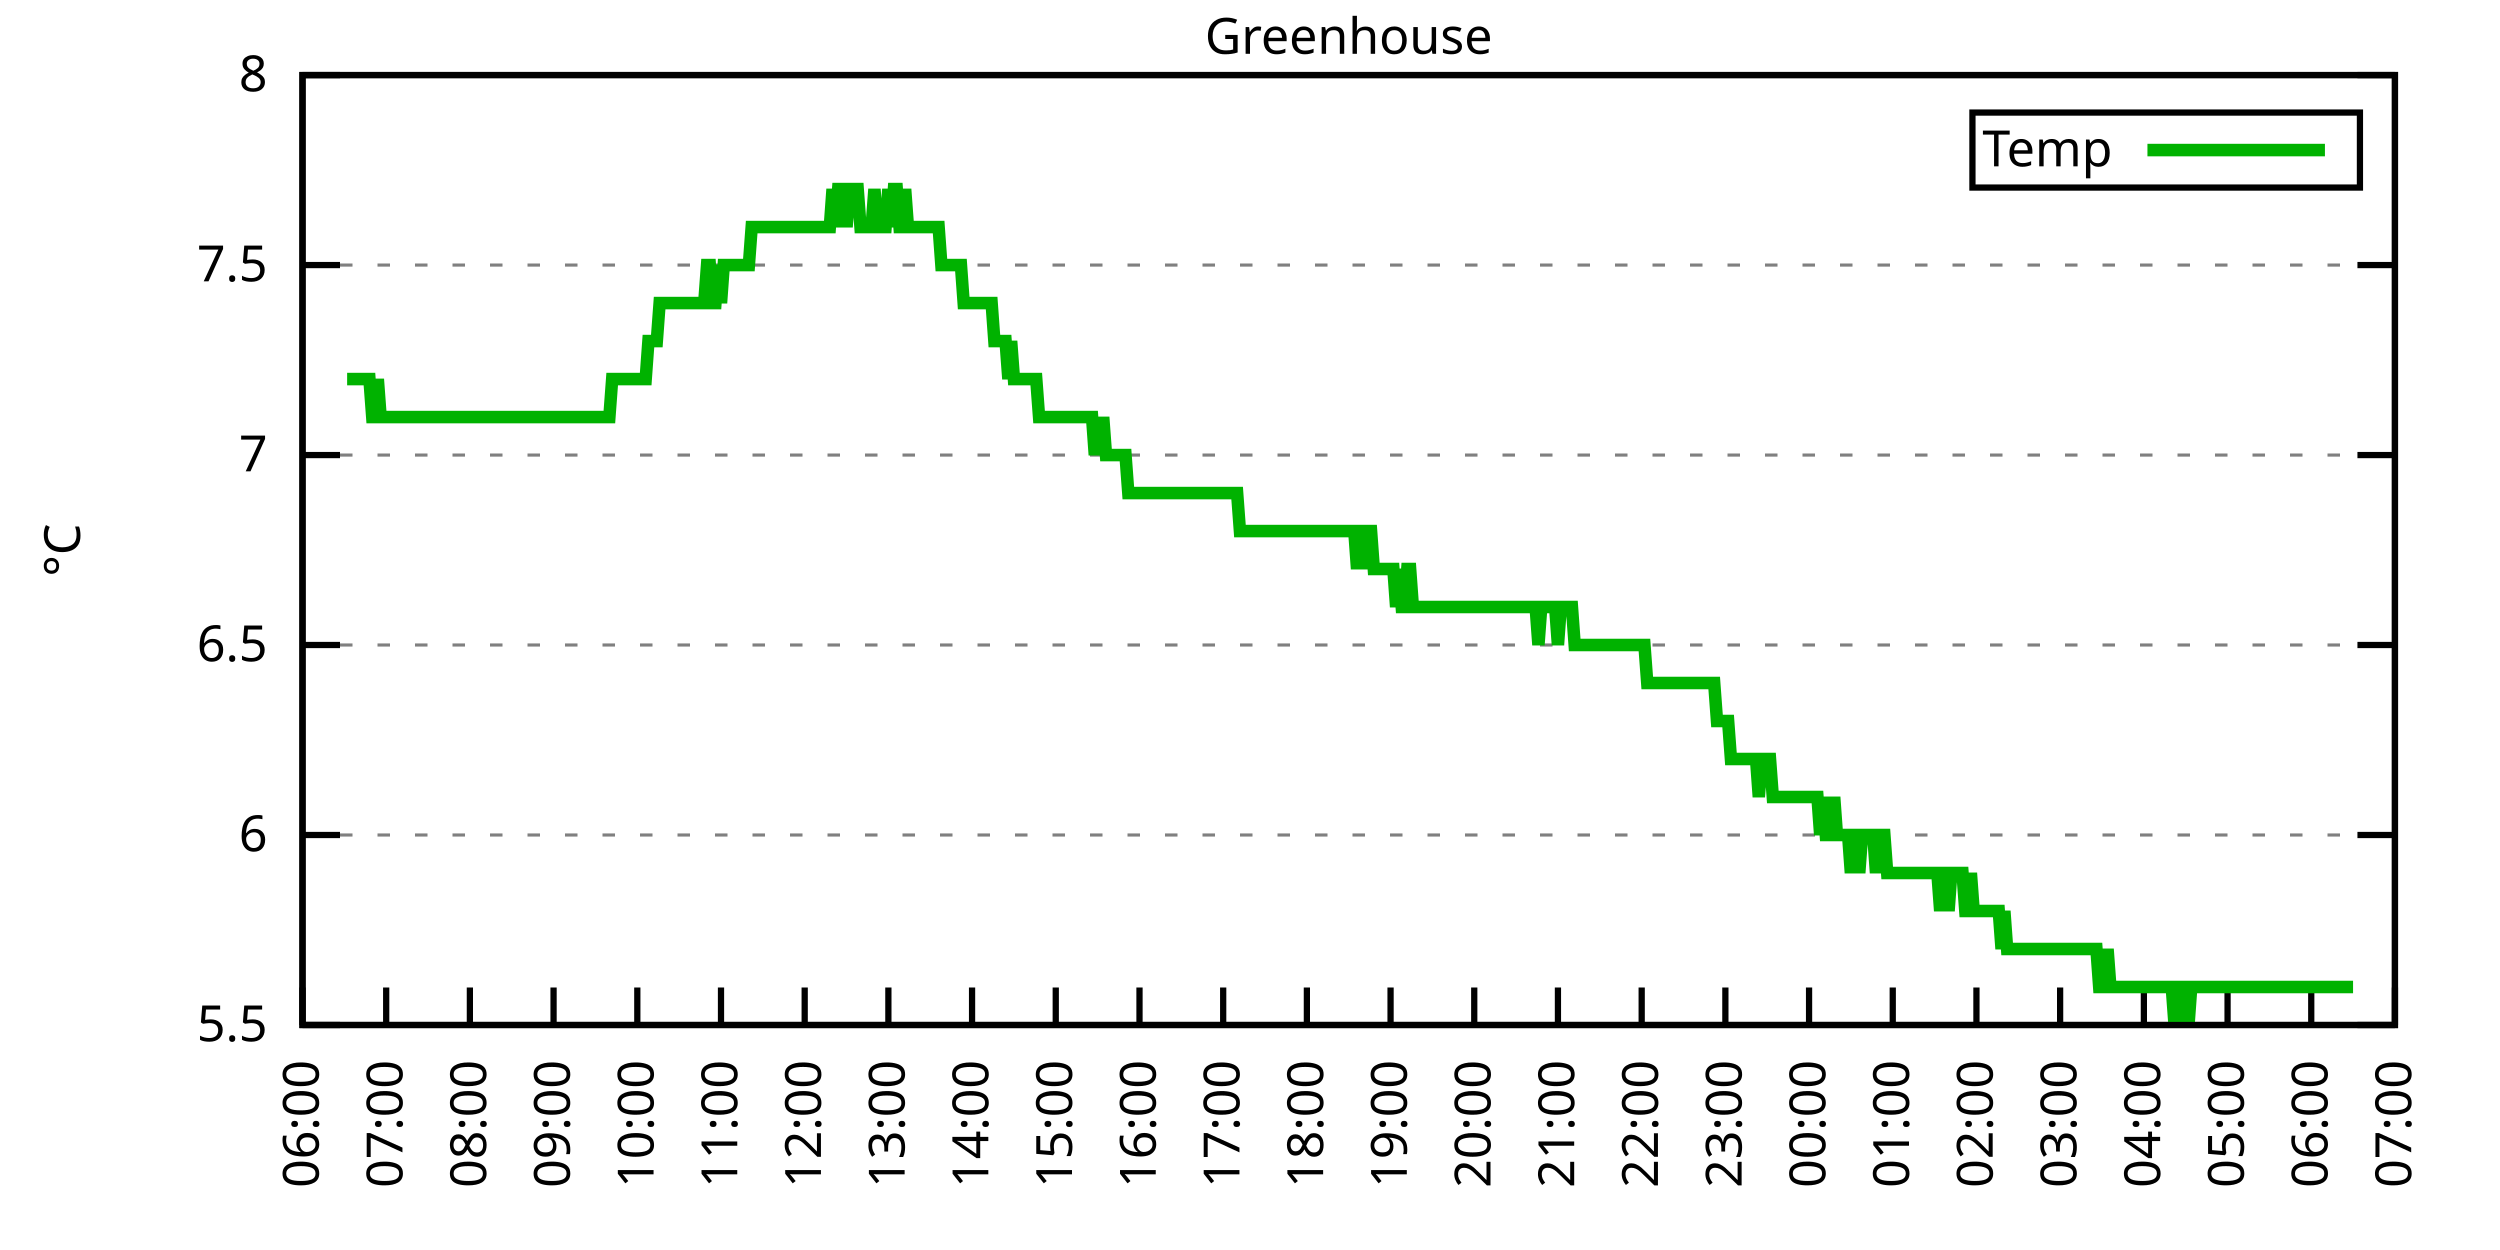
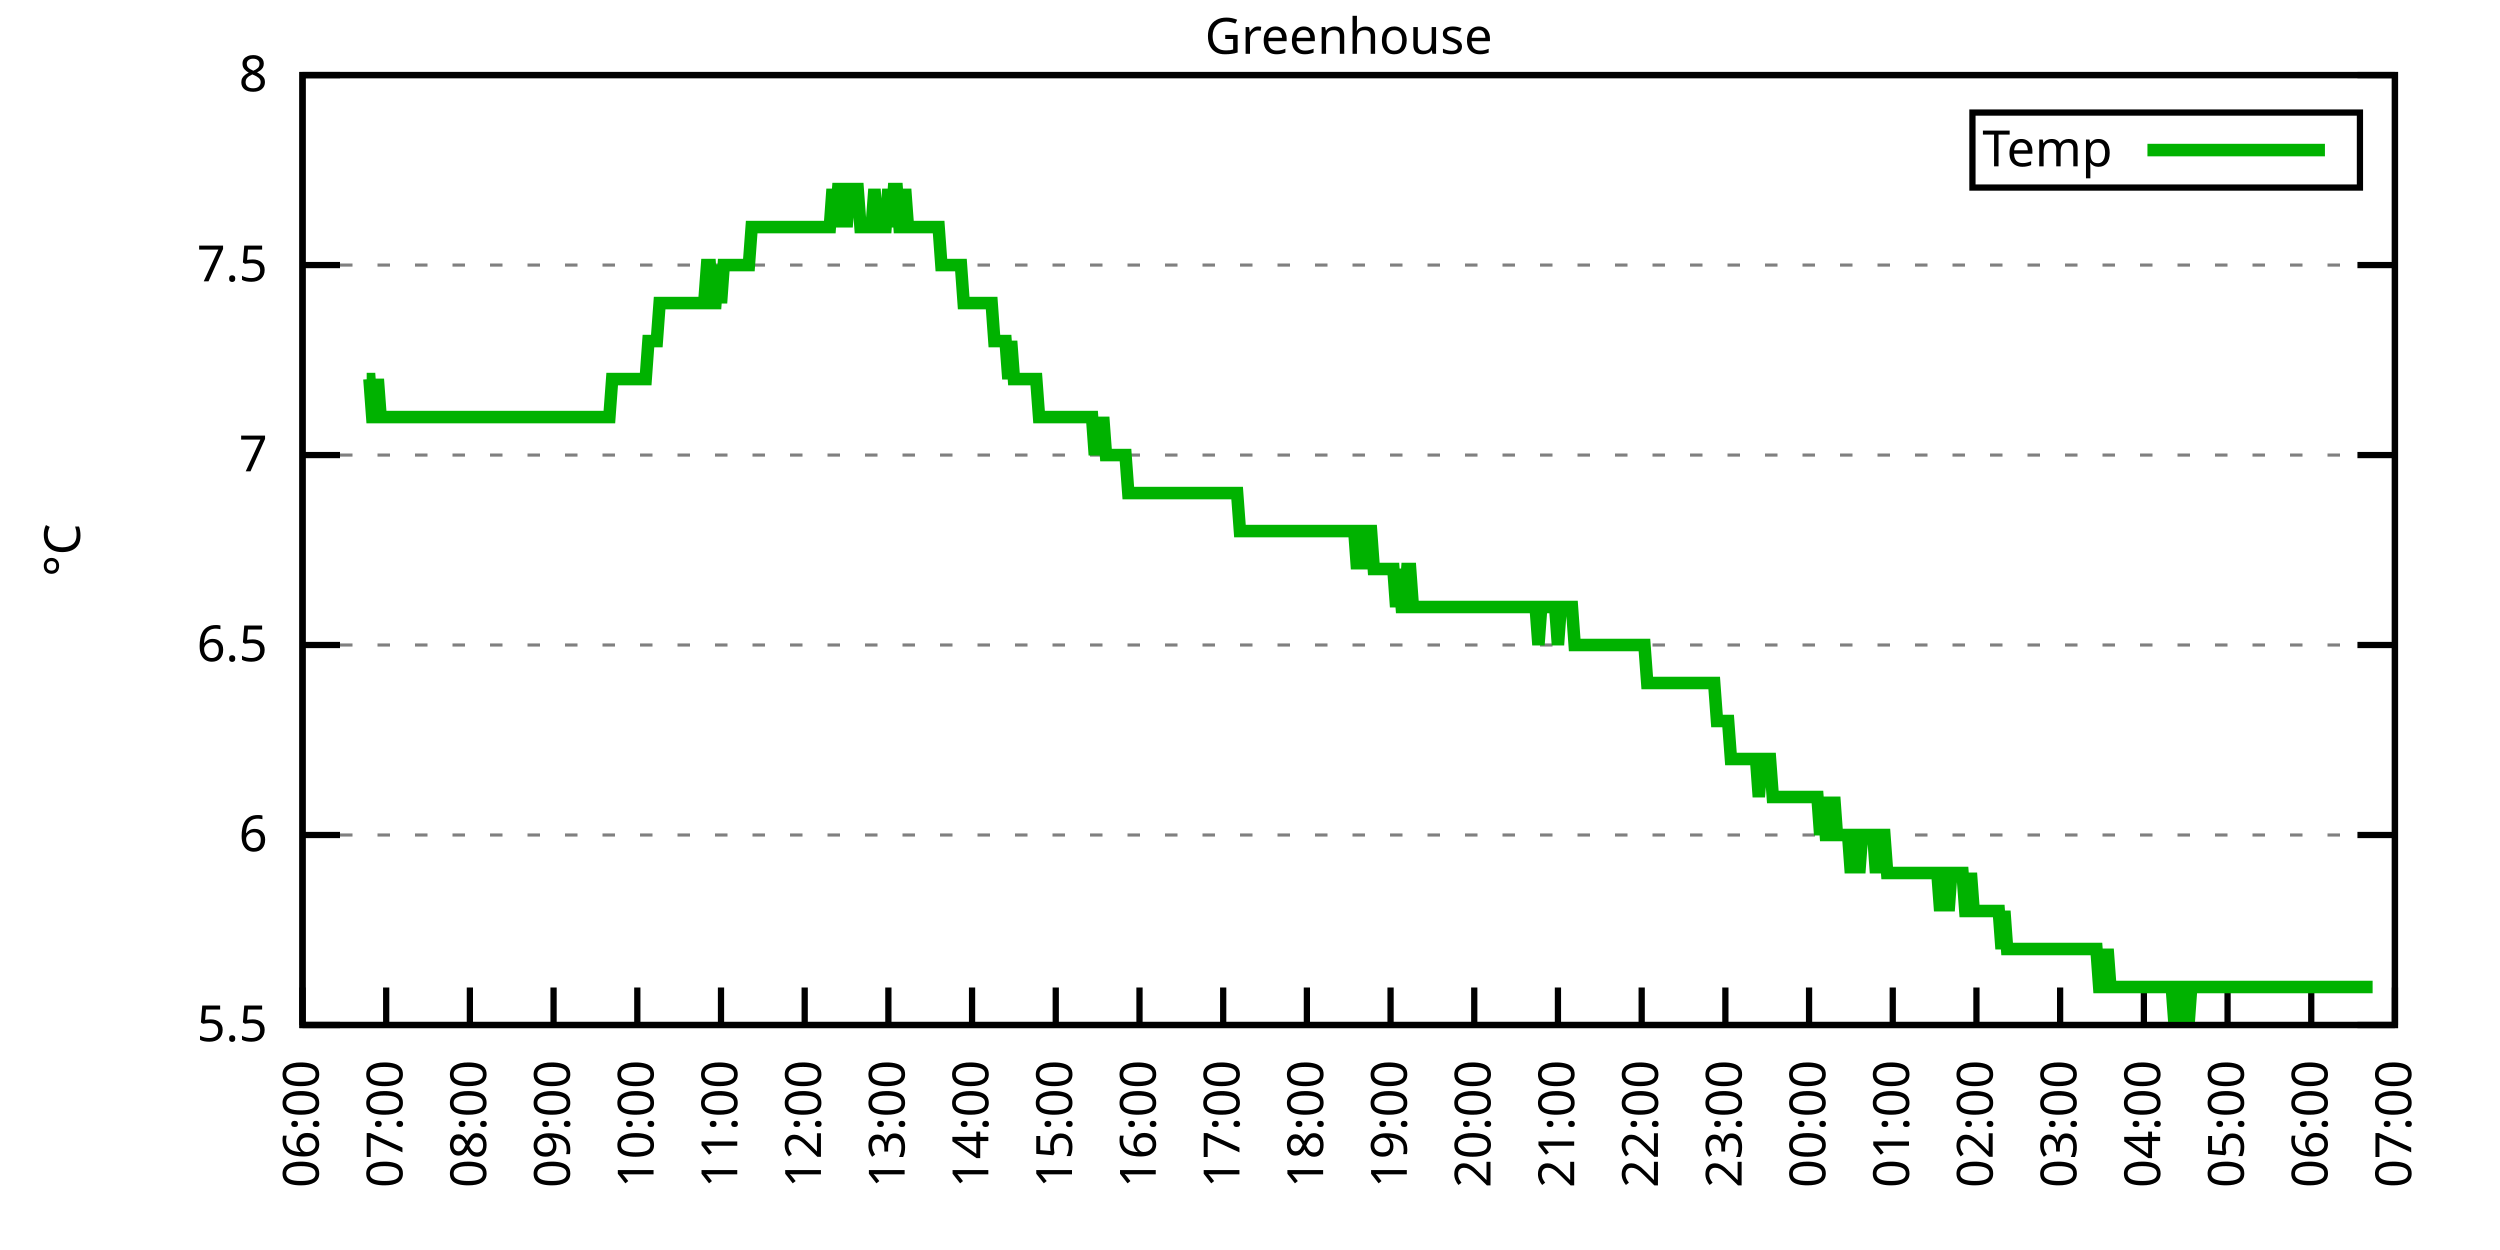
<svg xmlns="http://www.w3.org/2000/svg" xmlns:xlink="http://www.w3.org/1999/xlink" width="400" height="200" viewBox="0 0 400 200">
  <g id="gnuplot_canvas">
    <rect x="0" y="0" width="400" height="200" fill="none" />
    <defs>
      <circle id="gpDot" r="0.5" stroke-width="0.5" stroke="currentColor" />
      <path id="gpPt0" stroke-width="0.333" stroke="currentColor" d="M-1,0 h2 M0,-1 v2" />
      <path id="gpPt1" stroke-width="0.333" stroke="currentColor" d="M-1,-1 L1,1 M1,-1 L-1,1" />
      <path id="gpPt2" stroke-width="0.333" stroke="currentColor" d="M-1,0 L1,0 M0,-1 L0,1 M-1,-1 L1,1 M-1,1 L1,-1" />
      <rect id="gpPt3" stroke-width="0.333" stroke="currentColor" x="-1" y="-1" width="2" height="2" />
      <rect id="gpPt4" stroke-width="0.333" stroke="currentColor" fill="currentColor" x="-1" y="-1" width="2" height="2" />
      <circle id="gpPt5" stroke-width="0.333" stroke="currentColor" cx="0" cy="0" r="1" />
      <use xlink:href="#gpPt5" id="gpPt6" fill="currentColor" stroke="none" />
      <path id="gpPt7" stroke-width="0.333" stroke="currentColor" d="M0,-1.33 L-1.33,0.67 L1.33,0.67 z" />
      <use xlink:href="#gpPt7" id="gpPt8" fill="currentColor" stroke="none" />
      <use xlink:href="#gpPt7" id="gpPt9" stroke="currentColor" transform="rotate(180)" />
      <use xlink:href="#gpPt9" id="gpPt10" fill="currentColor" stroke="none" />
      <use xlink:href="#gpPt3" id="gpPt11" stroke="currentColor" transform="rotate(45)" />
      <use xlink:href="#gpPt11" id="gpPt12" fill="currentColor" stroke="none" />
      <path id="gpPt13" stroke-width="0.333" stroke="currentColor" d="M0,1.330 L1.265,0.411 L0.782,-1.067 L-0.782,-1.076 L-1.265,0.411 z" />
      <use xlink:href="#gpPt13" id="gpPt14" fill="currentColor" stroke="none" />
      <filter id="textbox" filterUnits="objectBoundingBox" x="0" y="0" height="1" width="1">
        <feFlood flood-color="white" flood-opacity="1" result="bgnd" />
        <feComposite in="SourceGraphic" in2="bgnd" operator="atop" />
      </filter>
      <filter id="greybox" filterUnits="objectBoundingBox" x="0" y="0" height="1" width="1">
        <feFlood flood-color="lightgrey" flood-opacity="1" result="grey" />
        <feComposite in="SourceGraphic" in2="grey" operator="atop" />
      </filter>
    </defs>
    <g fill="none" color="white" stroke="currentColor" stroke-width="1.00" stroke-linecap="butt" stroke-linejoin="miter">
</g>
    <g fill="none" color="black" stroke="currentColor" stroke-width="1.00" stroke-linecap="butt" stroke-linejoin="miter">
      <g stroke="none" shape-rendering="crispEdges">
        <polygon fill="rgb(255, 255, 255)" points="48.40,164.00 383.18,164.00 383.18,12.02 48.40,12.02 " />
      </g>
    </g>
    <g fill="none" color="black" stroke="currentColor" stroke-width="1.00" stroke-linecap="butt" stroke-linejoin="miter">
</g>
    <g fill="none" color="black" stroke="black" stroke-width="0.50" stroke-linecap="butt" stroke-linejoin="miter">
</g>
    <g fill="none" color="gray" stroke="currentColor" stroke-width="0.50" stroke-linecap="butt" stroke-linejoin="miter">
      <path stroke="gray" stroke-dasharray="2,4" class="gridline" d="M48.40,164.00 L383.19,164.00  " />
    </g>
    <g fill="none" color="gray" stroke="gray" stroke-width="1.00" stroke-linecap="butt" stroke-linejoin="miter">
</g>
    <g fill="none" color="black" stroke="currentColor" stroke-width="1.00" stroke-linecap="butt" stroke-linejoin="miter">
      <path stroke="black" d="M48.40,164.00 L54.40,164.00 M383.19,164.00 L377.19,164.00  " />
      <g transform="translate(42.80,166.60)" stroke="none" fill="black" font-family="Sans" font-size="8.00" text-anchor="end">
        <text>
          <tspan font-family="Sans"> 5.5</tspan>
        </text>
      </g>
    </g>
    <g fill="none" color="black" stroke="currentColor" stroke-width="1.00" stroke-linecap="butt" stroke-linejoin="miter">
</g>
    <g fill="none" color="black" stroke="black" stroke-width="0.50" stroke-linecap="butt" stroke-linejoin="miter">
</g>
    <g fill="none" color="gray" stroke="currentColor" stroke-width="0.50" stroke-linecap="butt" stroke-linejoin="miter">
      <path stroke="gray" stroke-dasharray="2,4" class="gridline" d="M48.40,133.60 L383.19,133.60  " />
    </g>
    <g fill="none" color="gray" stroke="gray" stroke-width="1.00" stroke-linecap="butt" stroke-linejoin="miter">
</g>
    <g fill="none" color="black" stroke="currentColor" stroke-width="1.00" stroke-linecap="butt" stroke-linejoin="miter">
      <path stroke="black" d="M48.40,133.60 L54.40,133.60 M383.19,133.60 L377.19,133.60  " />
      <g transform="translate(42.80,136.20)" stroke="none" fill="black" font-family="Sans" font-size="8.00" text-anchor="end">
        <text>
          <tspan font-family="Sans"> 6</tspan>
        </text>
      </g>
    </g>
    <g fill="none" color="black" stroke="currentColor" stroke-width="1.00" stroke-linecap="butt" stroke-linejoin="miter">
</g>
    <g fill="none" color="black" stroke="black" stroke-width="0.50" stroke-linecap="butt" stroke-linejoin="miter">
</g>
    <g fill="none" color="gray" stroke="currentColor" stroke-width="0.50" stroke-linecap="butt" stroke-linejoin="miter">
      <path stroke="gray" stroke-dasharray="2,4" class="gridline" d="M48.40,103.20 L383.19,103.20  " />
    </g>
    <g fill="none" color="gray" stroke="gray" stroke-width="1.00" stroke-linecap="butt" stroke-linejoin="miter">
</g>
    <g fill="none" color="black" stroke="currentColor" stroke-width="1.00" stroke-linecap="butt" stroke-linejoin="miter">
      <path stroke="black" d="M48.40,103.20 L54.40,103.20 M383.19,103.20 L377.19,103.20  " />
      <g transform="translate(42.80,105.80)" stroke="none" fill="black" font-family="Sans" font-size="8.00" text-anchor="end">
        <text>
          <tspan font-family="Sans"> 6.5</tspan>
        </text>
      </g>
    </g>
    <g fill="none" color="black" stroke="currentColor" stroke-width="1.00" stroke-linecap="butt" stroke-linejoin="miter">
</g>
    <g fill="none" color="black" stroke="black" stroke-width="0.50" stroke-linecap="butt" stroke-linejoin="miter">
</g>
    <g fill="none" color="gray" stroke="currentColor" stroke-width="0.50" stroke-linecap="butt" stroke-linejoin="miter">
      <path stroke="gray" stroke-dasharray="2,4" class="gridline" d="M48.40,72.81 L383.19,72.81  " />
    </g>
    <g fill="none" color="gray" stroke="gray" stroke-width="1.00" stroke-linecap="butt" stroke-linejoin="miter">
</g>
    <g fill="none" color="black" stroke="currentColor" stroke-width="1.00" stroke-linecap="butt" stroke-linejoin="miter">
      <path stroke="black" d="M48.40,72.81 L54.40,72.81 M383.19,72.81 L377.19,72.81  " />
      <g transform="translate(42.80,75.41)" stroke="none" fill="black" font-family="Sans" font-size="8.00" text-anchor="end">
        <text>
          <tspan font-family="Sans"> 7</tspan>
        </text>
      </g>
    </g>
    <g fill="none" color="black" stroke="currentColor" stroke-width="1.00" stroke-linecap="butt" stroke-linejoin="miter">
</g>
    <g fill="none" color="black" stroke="black" stroke-width="0.50" stroke-linecap="butt" stroke-linejoin="miter">
</g>
    <g fill="none" color="gray" stroke="currentColor" stroke-width="0.50" stroke-linecap="butt" stroke-linejoin="miter">
      <path stroke="gray" stroke-dasharray="2,4" class="gridline" d="M48.40,42.41 L383.19,42.41  " />
    </g>
    <g fill="none" color="gray" stroke="gray" stroke-width="1.00" stroke-linecap="butt" stroke-linejoin="miter">
</g>
    <g fill="none" color="black" stroke="currentColor" stroke-width="1.00" stroke-linecap="butt" stroke-linejoin="miter">
      <path stroke="black" d="M48.40,42.41 L54.40,42.41 M383.19,42.41 L377.19,42.41  " />
      <g transform="translate(42.80,45.01)" stroke="none" fill="black" font-family="Sans" font-size="8.00" text-anchor="end">
        <text>
          <tspan font-family="Sans"> 7.5</tspan>
        </text>
      </g>
    </g>
    <g fill="none" color="black" stroke="currentColor" stroke-width="1.00" stroke-linecap="butt" stroke-linejoin="miter">
</g>
    <g fill="none" color="black" stroke="black" stroke-width="0.50" stroke-linecap="butt" stroke-linejoin="miter">
</g>
    <g fill="none" color="gray" stroke="currentColor" stroke-width="0.50" stroke-linecap="butt" stroke-linejoin="miter">
      <path stroke="gray" stroke-dasharray="2,4" class="gridline" d="M48.40,12.01 L383.19,12.01  " />
    </g>
    <g fill="none" color="gray" stroke="gray" stroke-width="1.00" stroke-linecap="butt" stroke-linejoin="miter">
</g>
    <g fill="none" color="black" stroke="currentColor" stroke-width="1.00" stroke-linecap="butt" stroke-linejoin="miter">
      <path stroke="black" d="M48.40,12.01 L54.40,12.01 M383.19,12.01 L377.19,12.01  " />
      <g transform="translate(42.80,14.61)" stroke="none" fill="black" font-family="Sans" font-size="8.00" text-anchor="end">
        <text>
          <tspan font-family="Sans"> 8</tspan>
        </text>
      </g>
    </g>
    <g fill="none" color="black" stroke="currentColor" stroke-width="1.00" stroke-linecap="butt" stroke-linejoin="miter">
      <path stroke="black" d="M48.40,164.00 L48.40,158.00  " />
      <g transform="translate(51.00,169.60) rotate(270.00)" stroke="none" fill="black" font-family="Sans" font-size="8.00" text-anchor="end">
        <text>
          <tspan font-family="Sans">06:00</tspan>
        </text>
      </g>
    </g>
    <g fill="none" color="black" stroke="currentColor" stroke-width="1.00" stroke-linecap="butt" stroke-linejoin="miter">
      <path stroke="black" d="M61.79,164.00 L61.79,158.00  " />
      <g transform="translate(64.39,169.60) rotate(270.00)" stroke="none" fill="black" font-family="Sans" font-size="8.00" text-anchor="end">
        <text>
          <tspan font-family="Sans">07:00</tspan>
        </text>
      </g>
    </g>
    <g fill="none" color="black" stroke="currentColor" stroke-width="1.00" stroke-linecap="butt" stroke-linejoin="miter">
      <path stroke="black" d="M75.18,164.00 L75.18,158.00  " />
      <g transform="translate(77.78,169.60) rotate(270.00)" stroke="none" fill="black" font-family="Sans" font-size="8.00" text-anchor="end">
        <text>
          <tspan font-family="Sans">08:00</tspan>
        </text>
      </g>
    </g>
    <g fill="none" color="black" stroke="currentColor" stroke-width="1.00" stroke-linecap="butt" stroke-linejoin="miter">
      <path stroke="black" d="M88.57,164.00 L88.57,158.00  " />
      <g transform="translate(91.17,169.60) rotate(270.00)" stroke="none" fill="black" font-family="Sans" font-size="8.00" text-anchor="end">
        <text>
          <tspan font-family="Sans">09:00</tspan>
        </text>
      </g>
    </g>
    <g fill="none" color="black" stroke="currentColor" stroke-width="1.00" stroke-linecap="butt" stroke-linejoin="miter">
      <path stroke="black" d="M101.97,164.00 L101.97,158.00  " />
      <g transform="translate(104.57,169.60) rotate(270.00)" stroke="none" fill="black" font-family="Sans" font-size="8.00" text-anchor="end">
        <text>
          <tspan font-family="Sans">10:00</tspan>
        </text>
      </g>
    </g>
    <g fill="none" color="black" stroke="currentColor" stroke-width="1.00" stroke-linecap="butt" stroke-linejoin="miter">
      <path stroke="black" d="M115.36,164.00 L115.36,158.00  " />
      <g transform="translate(117.96,169.60) rotate(270.00)" stroke="none" fill="black" font-family="Sans" font-size="8.00" text-anchor="end">
        <text>
          <tspan font-family="Sans">11:00</tspan>
        </text>
      </g>
    </g>
    <g fill="none" color="black" stroke="currentColor" stroke-width="1.00" stroke-linecap="butt" stroke-linejoin="miter">
      <path stroke="black" d="M128.75,164.00 L128.75,158.00  " />
      <g transform="translate(131.35,169.60) rotate(270.00)" stroke="none" fill="black" font-family="Sans" font-size="8.00" text-anchor="end">
        <text>
          <tspan font-family="Sans">12:00</tspan>
        </text>
      </g>
    </g>
    <g fill="none" color="black" stroke="currentColor" stroke-width="1.00" stroke-linecap="butt" stroke-linejoin="miter">
      <path stroke="black" d="M142.14,164.00 L142.14,158.00  " />
      <g transform="translate(144.74,169.60) rotate(270.00)" stroke="none" fill="black" font-family="Sans" font-size="8.00" text-anchor="end">
        <text>
          <tspan font-family="Sans">13:00</tspan>
        </text>
      </g>
    </g>
    <g fill="none" color="black" stroke="currentColor" stroke-width="1.00" stroke-linecap="butt" stroke-linejoin="miter">
      <path stroke="black" d="M155.53,164.00 L155.53,158.00  " />
      <g transform="translate(158.13,169.60) rotate(270.00)" stroke="none" fill="black" font-family="Sans" font-size="8.00" text-anchor="end">
        <text>
          <tspan font-family="Sans">14:00</tspan>
        </text>
      </g>
    </g>
    <g fill="none" color="black" stroke="currentColor" stroke-width="1.00" stroke-linecap="butt" stroke-linejoin="miter">
      <path stroke="black" d="M168.92,164.00 L168.92,158.00  " />
      <g transform="translate(171.52,169.60) rotate(270.00)" stroke="none" fill="black" font-family="Sans" font-size="8.00" text-anchor="end">
        <text>
          <tspan font-family="Sans">15:00</tspan>
        </text>
      </g>
    </g>
    <g fill="none" color="black" stroke="currentColor" stroke-width="1.00" stroke-linecap="butt" stroke-linejoin="miter">
      <path stroke="black" d="M182.32,164.00 L182.32,158.00  " />
      <g transform="translate(184.92,169.60) rotate(270.00)" stroke="none" fill="black" font-family="Sans" font-size="8.00" text-anchor="end">
        <text>
          <tspan font-family="Sans">16:00</tspan>
        </text>
      </g>
    </g>
    <g fill="none" color="black" stroke="currentColor" stroke-width="1.00" stroke-linecap="butt" stroke-linejoin="miter">
      <path stroke="black" d="M195.71,164.00 L195.71,158.00  " />
      <g transform="translate(198.31,169.60) rotate(270.00)" stroke="none" fill="black" font-family="Sans" font-size="8.00" text-anchor="end">
        <text>
          <tspan font-family="Sans">17:00</tspan>
        </text>
      </g>
    </g>
    <g fill="none" color="black" stroke="currentColor" stroke-width="1.00" stroke-linecap="butt" stroke-linejoin="miter">
      <path stroke="black" d="M209.10,164.00 L209.10,158.00  " />
      <g transform="translate(211.70,169.60) rotate(270.00)" stroke="none" fill="black" font-family="Sans" font-size="8.00" text-anchor="end">
        <text>
          <tspan font-family="Sans">18:00</tspan>
        </text>
      </g>
    </g>
    <g fill="none" color="black" stroke="currentColor" stroke-width="1.00" stroke-linecap="butt" stroke-linejoin="miter">
      <path stroke="black" d="M222.49,164.00 L222.49,158.00  " />
      <g transform="translate(225.09,169.60) rotate(270.00)" stroke="none" fill="black" font-family="Sans" font-size="8.00" text-anchor="end">
        <text>
          <tspan font-family="Sans">19:00</tspan>
        </text>
      </g>
    </g>
    <g fill="none" color="black" stroke="currentColor" stroke-width="1.00" stroke-linecap="butt" stroke-linejoin="miter">
      <path stroke="black" d="M235.88,164.00 L235.88,158.00  " />
      <g transform="translate(238.48,169.60) rotate(270.00)" stroke="none" fill="black" font-family="Sans" font-size="8.00" text-anchor="end">
        <text>
          <tspan font-family="Sans">20:00</tspan>
        </text>
      </g>
    </g>
    <g fill="none" color="black" stroke="currentColor" stroke-width="1.00" stroke-linecap="butt" stroke-linejoin="miter">
      <path stroke="black" d="M249.27,164.00 L249.27,158.00  " />
      <g transform="translate(251.87,169.60) rotate(270.00)" stroke="none" fill="black" font-family="Sans" font-size="8.00" text-anchor="end">
        <text>
          <tspan font-family="Sans">21:00</tspan>
        </text>
      </g>
    </g>
    <g fill="none" color="black" stroke="currentColor" stroke-width="1.00" stroke-linecap="butt" stroke-linejoin="miter">
      <path stroke="black" d="M262.67,164.00 L262.67,158.00  " />
      <g transform="translate(265.27,169.60) rotate(270.00)" stroke="none" fill="black" font-family="Sans" font-size="8.00" text-anchor="end">
        <text>
          <tspan font-family="Sans">22:00</tspan>
        </text>
      </g>
    </g>
    <g fill="none" color="black" stroke="currentColor" stroke-width="1.00" stroke-linecap="butt" stroke-linejoin="miter">
      <path stroke="black" d="M276.06,164.00 L276.06,158.00  " />
      <g transform="translate(278.66,169.60) rotate(270.00)" stroke="none" fill="black" font-family="Sans" font-size="8.00" text-anchor="end">
        <text>
          <tspan font-family="Sans">23:00</tspan>
        </text>
      </g>
    </g>
    <g fill="none" color="black" stroke="currentColor" stroke-width="1.00" stroke-linecap="butt" stroke-linejoin="miter">
      <path stroke="black" d="M289.45,164.00 L289.45,158.00  " />
      <g transform="translate(292.05,169.60) rotate(270.00)" stroke="none" fill="black" font-family="Sans" font-size="8.00" text-anchor="end">
        <text>
          <tspan font-family="Sans">00:00</tspan>
        </text>
      </g>
    </g>
    <g fill="none" color="black" stroke="currentColor" stroke-width="1.00" stroke-linecap="butt" stroke-linejoin="miter">
      <path stroke="black" d="M302.84,164.00 L302.84,158.00  " />
      <g transform="translate(305.44,169.60) rotate(270.00)" stroke="none" fill="black" font-family="Sans" font-size="8.00" text-anchor="end">
        <text>
          <tspan font-family="Sans">01:00</tspan>
        </text>
      </g>
    </g>
    <g fill="none" color="black" stroke="currentColor" stroke-width="1.00" stroke-linecap="butt" stroke-linejoin="miter">
      <path stroke="black" d="M316.23,164.00 L316.23,158.00  " />
      <g transform="translate(318.83,169.60) rotate(270.00)" stroke="none" fill="black" font-family="Sans" font-size="8.00" text-anchor="end">
        <text>
          <tspan font-family="Sans">02:00</tspan>
        </text>
      </g>
    </g>
    <g fill="none" color="black" stroke="currentColor" stroke-width="1.00" stroke-linecap="butt" stroke-linejoin="miter">
      <path stroke="black" d="M329.62,164.00 L329.62,158.00  " />
      <g transform="translate(332.22,169.60) rotate(270.00)" stroke="none" fill="black" font-family="Sans" font-size="8.00" text-anchor="end">
        <text>
          <tspan font-family="Sans">03:00</tspan>
        </text>
      </g>
    </g>
    <g fill="none" color="black" stroke="currentColor" stroke-width="1.00" stroke-linecap="butt" stroke-linejoin="miter">
      <path stroke="black" d="M343.02,164.00 L343.02,158.00  " />
      <g transform="translate(345.62,169.60) rotate(270.00)" stroke="none" fill="black" font-family="Sans" font-size="8.00" text-anchor="end">
        <text>
          <tspan font-family="Sans">04:00</tspan>
        </text>
      </g>
    </g>
    <g fill="none" color="black" stroke="currentColor" stroke-width="1.00" stroke-linecap="butt" stroke-linejoin="miter">
      <path stroke="black" d="M356.41,164.00 L356.41,158.00  " />
      <g transform="translate(359.01,169.60) rotate(270.00)" stroke="none" fill="black" font-family="Sans" font-size="8.00" text-anchor="end">
        <text>
          <tspan font-family="Sans">05:00</tspan>
        </text>
      </g>
    </g>
    <g fill="none" color="black" stroke="currentColor" stroke-width="1.00" stroke-linecap="butt" stroke-linejoin="miter">
      <path stroke="black" d="M369.80,164.00 L369.80,158.00  " />
      <g transform="translate(372.40,169.60) rotate(270.00)" stroke="none" fill="black" font-family="Sans" font-size="8.00" text-anchor="end">
        <text>
          <tspan font-family="Sans">06:00</tspan>
        </text>
      </g>
    </g>
    <g fill="none" color="black" stroke="currentColor" stroke-width="1.00" stroke-linecap="butt" stroke-linejoin="miter">
      <path stroke="black" d="M383.19,164.00 L383.19,158.00  " />
      <g transform="translate(385.79,169.60) rotate(270.00)" stroke="none" fill="black" font-family="Sans" font-size="8.00" text-anchor="end">
        <text>
          <tspan font-family="Sans">07:00</tspan>
        </text>
      </g>
    </g>
    <g fill="none" color="black" stroke="currentColor" stroke-width="1.00" stroke-linecap="butt" stroke-linejoin="miter">
</g>
    <g fill="none" color="black" stroke="currentColor" stroke-width="1.00" stroke-linecap="butt" stroke-linejoin="miter">
      <path stroke="black" d="M48.40,12.01 L48.40,164.00 L383.19,164.00 L383.19,12.01 L48.40,12.01 Z  " />
    </g>
    <g fill="none" color="black" stroke="currentColor" stroke-width="1.00" stroke-linecap="butt" stroke-linejoin="miter">
</g>
    <g fill="none" color="black" stroke="currentColor" stroke-width="1.00" stroke-linecap="butt" stroke-linejoin="miter">
      <path stroke="black" d="M315.59,30.01 L315.59,18.01 L377.59,18.01 L377.59,30.01 L315.59,30.01 Z  " />
    </g>
    <g id="Greenhouse_plot_1">
      <g fill="none" color="white" stroke="black" stroke-width="2.00" stroke-linecap="butt" stroke-linejoin="miter">
</g>
      <g fill="none" color="black" stroke="currentColor" stroke-width="2.00" stroke-linecap="butt" stroke-linejoin="miter">
        <g transform="translate(337.99,26.61)" stroke="none" fill="black" font-family="Sans" font-size="8.00" text-anchor="end">
          <text>
            <tspan font-family="Sans">Temp</tspan>
          </text>
        </g>
      </g>
      <g fill="none" color="black" stroke="currentColor" stroke-width="2.00" stroke-linecap="butt" stroke-linejoin="miter">
-         <path stroke="rgb(  0, 178,   0)" d="M343.59,24.01 L371.99,24.01 M55.54,60.65 L55.99,60.65 L56.43,60.65 L56.88,60.65 L57.33,60.65 L57.77,60.65   L58.22,60.65 L58.67,60.65 L59.11,60.65 L59.56,66.73 L60.01,66.73 L60.45,60.65 L60.90,66.73 L61.35,66.73   L61.79,66.73 L62.24,66.73 L62.68,66.73 L63.13,66.73 L63.58,66.73 L64.02,66.73 L64.47,66.73 L64.92,66.73   L65.36,66.73 L65.81,66.73 L66.26,66.73 L66.70,66.73 L67.15,66.73 L67.59,66.73 L68.04,66.73 L68.49,66.73   L68.93,66.73 L69.38,66.73 L69.83,66.73 L70.27,66.73 L70.72,66.73 L71.17,66.73 L71.61,66.73 L72.06,66.73   L72.50,66.73 L72.95,66.73 L73.40,66.73 L73.84,66.73 L74.29,66.73 L74.74,66.73 L75.18,66.73 L75.63,66.73   L76.08,66.73 L76.52,66.73 L76.97,66.73 L77.42,66.73 L77.86,66.73 L78.31,66.73 L78.75,66.73 L79.20,66.73   L79.65,66.73 L80.09,66.73 L80.54,66.73 L80.99,66.73 L81.43,66.73 L81.88,66.73 L82.33,66.73 L82.77,66.73   L83.22,66.73 L83.66,66.73 L84.11,66.73 L84.56,66.73 L85.00,66.73 L85.45,66.73 L85.90,66.73 L86.34,66.73   L86.79,66.73 L87.24,66.73 L87.68,66.73 L88.13,66.73 L88.57,66.73 L89.02,66.73 L89.47,66.73 L89.91,66.73   L90.36,66.73 L90.81,66.73 L91.25,66.73 L91.70,66.73 L92.15,66.73 L92.59,66.73 L93.04,66.73 L93.49,66.73   L93.93,66.73 L94.38,66.73 L94.82,66.73 L95.27,66.73 L95.72,66.73 L96.16,66.73 L96.61,66.73 L97.06,66.73   L97.50,66.73 L97.95,60.65 L98.40,60.65 L98.84,60.65 L99.29,60.65 L99.73,60.65 L100.18,60.65 L100.63,60.65   L101.07,60.65 L101.52,60.65 L101.97,60.65 L102.41,60.65 L102.86,60.65 L103.31,60.65 L103.75,54.57 L104.20,54.57   L104.64,54.57 L105.09,54.57 L105.54,48.49 L105.98,48.49 L106.43,48.49 L106.88,48.49 L107.32,48.49 L107.77,48.49   L108.22,48.49 L108.66,48.49 L109.11,48.49 L109.55,48.49 L110.00,48.49 L110.45,48.49 L110.89,48.49 L111.34,48.49   L111.79,48.49 L112.23,48.49 L112.68,48.49 L113.13,42.41 L113.57,42.41 L114.02,48.49 L114.47,48.49 L114.91,42.41   L115.36,48.49 L115.80,42.41 L116.25,42.41 L116.70,42.41 L117.14,42.41 L117.59,42.41 L118.04,42.41 L118.48,42.41   L118.93,42.41 L119.38,42.41 L119.82,42.41 L120.27,36.33 L120.71,36.33 L121.16,36.33 L121.61,36.33 L122.05,36.33   L122.50,36.33 L122.95,36.33 L123.39,36.33 L123.84,36.33 L124.29,36.33 L124.73,36.33 L125.18,36.33 L125.62,36.33   L126.07,36.33 L126.52,36.33 L126.96,36.33 L127.41,36.33 L127.86,36.33 L128.30,36.33 L128.75,36.33 L129.20,36.33   L129.64,36.33 L130.09,36.33 L130.54,36.33 L130.98,36.33 L131.43,36.33 L131.87,36.33 L132.32,36.33 L132.77,36.33   L133.21,30.25 L133.66,36.33 L134.11,30.25 L134.55,30.25 L135.00,30.25 L135.45,36.33 L135.89,30.25 L136.34,30.25   L136.78,30.25 L137.23,30.25 L137.68,36.33 L138.12,36.33 L138.57,36.33 L139.02,36.33 L139.46,36.33 L139.91,30.25   L140.36,36.33 L140.80,36.33 L141.25,36.33 L141.69,36.33 L142.14,30.25 L142.59,36.33 L143.03,30.25 L143.48,30.25   L143.93,36.33 L144.37,36.33 L144.82,30.25 L145.27,36.33 L145.71,36.33 L146.16,36.33 L146.61,36.33 L147.05,36.33   L147.50,36.33 L147.94,36.33 L148.39,36.33 L148.84,36.33 L149.28,36.33 L149.73,36.33 L150.18,36.33 L150.62,42.41   L151.07,42.41 L151.52,42.41 L151.96,42.41 L152.41,42.41 L152.85,42.41 L153.30,42.41 L153.75,42.41 L154.19,48.49   L154.64,48.49 L155.09,48.49 L155.53,48.49 L155.98,48.49 L156.43,48.49 L156.87,48.49 L157.32,48.49 L157.76,48.49   L158.21,48.49 L158.66,48.49 L159.10,54.57 L159.55,54.57 L160.00,54.57 L160.44,54.57 L160.89,54.57 L161.34,60.65   L161.78,54.57 L162.23,60.65 L162.67,60.65 L163.12,60.65 L163.57,60.65 L164.01,60.65 L164.46,60.65 L164.91,60.65   L165.35,60.65 L165.80,60.65 L166.25,66.73 L166.69,66.73 L167.14,66.73 L167.59,66.73 L168.03,66.73 L168.48,66.73   L168.92,66.73 L169.37,66.73 L169.82,66.73 L170.26,66.73 L170.71,66.73 L171.16,66.73 L171.60,66.73 L172.05,66.73   L172.50,66.73 L172.94,66.73 L173.39,66.73 L173.83,66.73 L174.28,66.73 L174.73,66.73 L175.17,72.81 L175.62,66.73   L176.07,72.81 L176.51,66.73 L176.96,72.81 L177.41,72.81 L177.85,72.81 L178.30,72.81 L178.74,72.81 L179.19,72.81   L179.64,72.81 L180.08,72.81 L180.53,78.89 L180.98,78.89 L181.42,78.89 L181.87,78.89 L182.32,78.89 L182.76,78.89   L183.21,78.89 L183.66,78.89 L184.10,78.89 L184.55,78.89 L184.99,78.89 L185.44,78.89 L185.89,78.89 L186.33,78.89   L186.78,78.89 L187.23,78.89 L187.67,78.89 L188.12,78.89 L188.57,78.89 L189.01,78.89 L189.46,78.89 L189.90,78.89   L190.35,78.89 L190.80,78.89 L191.24,78.89 L191.69,78.89 L192.14,78.89 L192.58,78.89 L193.03,78.89 L193.48,78.89   L193.92,78.89 L194.37,78.89 L194.81,78.89 L195.26,78.89 L195.71,78.89 L196.15,78.89 L196.60,78.89 L197.05,78.89   L197.49,78.89 L197.94,78.89 L198.39,84.97 L198.83,84.97 L199.28,84.97 L199.73,84.97 L200.17,84.97 L200.62,84.97   L201.06,84.97 L201.51,84.97 L201.96,84.97 L202.40,84.97 L202.85,84.97 L203.30,84.97 L203.74,84.97 L204.19,84.97   L204.64,84.97 L205.08,84.97 L205.53,84.97 L205.97,84.97 L206.42,84.97 L206.87,84.97 L207.31,84.97 L207.76,84.97   L208.21,84.97 L208.65,84.97 L209.10,84.97 L209.55,84.97 L209.99,84.97 L210.44,84.97 L210.88,84.97 L211.33,84.97   L211.78,84.97 L212.22,84.97 L212.67,84.97 L213.12,84.97 L213.56,84.97 L214.01,84.97 L214.46,84.97 L214.90,84.97   L215.35,84.97 L215.80,84.97 L216.24,84.97 L216.69,84.97 L217.13,91.04 L217.58,84.97 L218.03,91.04 L218.47,84.97   L218.92,84.97 L219.37,84.97 L219.81,91.04 L220.26,91.04 L220.71,91.04 L221.15,91.04 L221.60,91.04 L222.04,91.04   L222.49,91.04 L222.94,91.04 L223.38,97.12 L223.83,91.04 L224.28,97.12 L224.72,97.12 L225.17,91.04 L225.62,91.04   L226.06,97.12 L226.51,97.12 L226.95,97.12 L227.40,97.12 L227.85,97.12 L228.29,97.12 L228.74,97.12 L229.19,97.12   L229.63,97.12 L230.08,97.12 L230.53,97.12 L230.97,97.12 L231.42,97.12 L231.86,97.12 L232.31,97.12 L232.76,97.12   L233.20,97.12 L233.65,97.12 L234.10,97.12 L234.54,97.12 L234.99,97.12 L235.44,97.12 L235.88,97.12 L236.33,97.12   L236.78,97.12 L237.22,97.12 L237.67,97.12 L238.11,97.12 L238.56,97.12 L239.01,97.12 L239.45,97.12 L239.90,97.12   L240.35,97.12 L240.79,97.12 L241.24,97.12 L241.69,97.12 L242.13,97.12 L242.58,97.12 L243.02,97.12 L243.47,97.12   L243.92,97.12 L244.36,97.12 L244.81,97.12 L245.26,97.12 L245.70,97.12 L246.15,103.20 L246.60,97.12 L247.04,97.12   L247.49,97.12 L247.93,97.12 L248.38,97.12 L248.83,97.12 L249.27,103.20 L249.72,97.12 L250.17,97.12 L250.61,97.12   L251.06,97.12 L251.51,97.12 L251.95,103.20 L252.40,103.20 L252.85,103.20 L253.29,103.20 L253.74,103.20 L254.18,103.20   L254.63,103.20 L255.08,103.20 L255.52,103.20 L255.97,103.20 L256.42,103.20 L256.86,103.20 L257.31,103.20 L257.76,103.20   L258.20,103.20 L258.65,103.20 L259.09,103.20 L259.54,103.20 L259.99,103.20 L260.43,103.20 L260.88,103.20 L261.33,103.20   L261.77,103.20 L262.22,103.20 L262.67,103.20 L263.11,103.20 L263.56,109.28 L264.00,109.28 L264.45,109.28 L264.90,109.28   L265.34,109.28 L265.79,109.28 L266.24,109.28 L266.68,109.28 L267.13,109.28 L267.58,109.28 L268.02,109.28 L268.47,109.28   L268.92,109.28 L269.36,109.28 L269.81,109.28 L270.25,109.28 L270.70,109.28 L271.15,109.28 L271.59,109.28 L272.04,109.28   L272.49,109.28 L272.93,109.28 L273.38,109.28 L273.83,109.28 L274.27,109.28 L274.72,115.36 L275.16,115.36 L275.61,115.36   L276.06,115.36 L276.50,115.36 L276.95,121.44 L277.40,121.44 L277.84,121.44 L278.29,121.44 L278.74,121.44 L279.18,121.44   L279.63,121.44 L280.07,121.44 L280.52,121.44 L280.97,121.44 L281.41,127.52 L281.86,121.44 L282.31,121.44 L282.75,121.44   L283.20,121.44 L283.65,127.52 L284.09,127.52 L284.54,127.52 L284.98,127.52 L285.43,127.52 L285.88,127.52 L286.32,127.52   L286.77,127.52 L287.22,127.52 L287.66,127.52 L288.11,127.52 L288.56,127.52 L289.00,127.52 L289.45,127.52 L289.90,127.52   L290.34,127.52 L290.79,127.52 L291.23,133.60 L291.68,127.52 L292.13,133.60 L292.57,133.60 L293.02,133.60 L293.47,127.52   L293.91,133.60 L294.36,133.60 L294.81,133.60 L295.25,133.60 L295.70,133.60 L296.14,139.68 L296.59,133.60 L297.04,133.60   L297.48,139.68 L297.93,133.60 L298.38,133.60 L298.82,133.60 L299.27,133.60 L299.72,133.60 L300.16,139.68 L300.61,133.60   L301.05,133.60 L301.50,133.60 L301.95,139.68 L302.39,139.68 L302.84,139.68 L303.29,139.68 L303.73,139.68 L304.18,139.68   L304.63,139.68 L305.07,139.68 L305.52,139.68 L305.97,139.68 L306.41,139.68 L306.86,139.68 L307.30,139.68 L307.75,139.68   L308.20,139.68 L308.64,139.68 L309.09,139.68 L309.54,139.68 L309.98,139.68 L310.43,145.76 L310.88,139.68 L311.32,139.68   L311.77,145.76 L312.21,139.68 L312.66,139.68 L313.11,139.68 L313.55,139.68 L314.00,139.68 L314.45,145.76 L314.89,145.76   L315.34,139.68 L315.79,145.76 L316.23,145.76 L316.68,145.76 L317.12,145.76 L317.57,145.76 L318.02,145.76 L318.46,145.76   L318.91,145.76 L319.36,145.76 L319.80,145.76 L320.25,151.84 L320.70,145.76 L321.14,151.84 L321.59,151.84 L322.04,151.84   L322.48,151.84 L322.93,151.84 L323.37,151.84 L323.82,151.84 L324.27,151.84 L324.71,151.84 L325.16,151.84 L325.61,151.84   L326.05,151.84 L326.50,151.84 L326.95,151.84 L327.39,151.84 L327.84,151.84 L328.28,151.84 L328.73,151.84 L329.18,151.84   L329.62,151.84 L330.07,151.84 L330.52,151.84 L330.96,151.84 L331.41,151.84 L331.86,151.84 L332.30,151.84 L332.75,151.84   L333.19,151.84 L333.64,151.84 L334.09,151.84 L334.53,151.84 L334.98,151.84 L335.43,151.84 L335.87,157.92 L336.32,157.92   L336.77,157.92 L337.21,151.84 L337.66,157.92 L338.10,157.92 L338.55,157.92 L339.00,157.92 L339.44,157.92 L339.89,157.92   L340.34,157.92 L340.78,157.92 L341.23,157.92 L341.68,157.92 L342.12,157.92 L342.57,157.92 L343.02,157.92 L343.46,157.92   L343.91,157.92 L344.35,157.92 L344.80,157.92 L345.25,157.92 L345.69,157.92 L346.14,157.92 L346.59,157.92 L347.03,157.92   L347.48,157.92 L347.93,164.00 L348.37,157.92 L348.82,164.00 L349.26,157.92 L349.71,157.92 L350.16,164.00 L350.60,157.92   L351.05,157.92 L351.50,157.92 L351.94,157.92 L352.39,157.92 L352.84,157.92 L353.28,157.92 L353.73,157.92 L354.17,157.92   L354.62,157.92 L355.07,157.92 L355.51,157.92 L355.96,157.92 L356.41,157.92 L356.85,157.92 L357.30,157.92 L357.75,157.92   L358.19,157.92 L358.64,157.92 L359.09,157.92 L359.53,157.92 L359.98,157.92 L360.42,157.92 L360.87,157.92 L361.32,157.92   L361.76,157.92 L362.21,157.92 L362.66,157.92 L363.10,157.92 L363.55,157.92 L364.00,157.92 L364.44,157.92 L364.89,157.92   L365.33,157.92 L365.78,157.92 L366.23,157.92 L366.67,157.92 L367.12,157.92 L367.57,157.92 L368.01,157.92 L368.46,157.92   L368.91,157.92 L369.35,157.92 L369.80,157.92 L370.24,157.92 L370.69,157.92 L371.14,157.92 L371.58,157.92 L372.03,157.92   L372.48,157.92 L372.92,157.92 L373.37,157.92 L373.82,157.92 L374.26,157.92 L374.71,157.92 L375.16,157.92 L375.60,157.92   L376.05,157.92 L376.49,157.92  " />
+         <path stroke="rgb(  0, 178,   0)" d="M343.59,24.01 L371.99,24.01 M58.67,60.65 L59.11,60.65 L59.56,66.73 L60.01,66.73 L60.45,60.65 L60.90,66.73   L61.35,66.73 L61.79,66.73 L62.24,66.73 L62.68,66.73 L63.13,66.73 L63.58,66.73 L64.02,66.73 L64.47,66.73   L64.92,66.73 L65.36,66.73 L65.81,66.73 L66.26,66.73 L66.70,66.73 L67.15,66.73 L67.59,66.73 L68.04,66.73   L68.49,66.73 L68.93,66.73 L69.38,66.73 L69.83,66.73 L70.27,66.73 L70.72,66.73 L71.17,66.73 L71.61,66.73   L72.06,66.73 L72.50,66.73 L72.95,66.73 L73.40,66.73 L73.84,66.73 L74.29,66.73 L74.74,66.73 L75.18,66.73   L75.63,66.73 L76.08,66.73 L76.52,66.73 L76.97,66.73 L77.42,66.73 L77.86,66.73 L78.31,66.73 L78.75,66.73   L79.20,66.73 L79.65,66.73 L80.09,66.73 L80.54,66.73 L80.99,66.73 L81.43,66.73 L81.88,66.73 L82.33,66.73   L82.77,66.73 L83.22,66.73 L83.66,66.73 L84.11,66.73 L84.56,66.73 L85.00,66.73 L85.45,66.73 L85.90,66.73   L86.34,66.73 L86.79,66.73 L87.24,66.73 L87.68,66.73 L88.13,66.73 L88.57,66.73 L89.02,66.73 L89.47,66.73   L89.91,66.73 L90.36,66.73 L90.81,66.73 L91.25,66.73 L91.70,66.73 L92.15,66.73 L92.59,66.73 L93.04,66.73   L93.49,66.73 L93.93,66.73 L94.38,66.73 L94.82,66.73 L95.27,66.73 L95.72,66.73 L96.16,66.73 L96.61,66.73   L97.06,66.73 L97.50,66.73 L97.95,60.65 L98.40,60.65 L98.84,60.65 L99.29,60.65 L99.73,60.65 L100.18,60.65   L100.63,60.65 L101.07,60.65 L101.52,60.65 L101.97,60.65 L102.41,60.65 L102.86,60.65 L103.31,60.65 L103.75,54.57   L104.20,54.57 L104.64,54.57 L105.09,54.57 L105.54,48.49 L105.98,48.49 L106.43,48.49 L106.88,48.49 L107.32,48.49   L107.77,48.49 L108.22,48.49 L108.66,48.49 L109.11,48.49 L109.55,48.49 L110.00,48.49 L110.45,48.49 L110.89,48.49   L111.34,48.49 L111.79,48.49 L112.23,48.49 L112.68,48.49 L113.13,42.41 L113.57,42.41 L114.02,48.49 L114.47,48.49   L114.91,42.41 L115.36,48.49 L115.80,42.41 L116.25,42.41 L116.70,42.41 L117.14,42.41 L117.59,42.41 L118.04,42.41   L118.48,42.41 L118.93,42.41 L119.38,42.41 L119.82,42.41 L120.27,36.33 L120.71,36.33 L121.16,36.33 L121.61,36.33   L122.05,36.33 L122.50,36.33 L122.95,36.33 L123.39,36.33 L123.84,36.33 L124.29,36.33 L124.73,36.33 L125.18,36.33   L125.62,36.33 L126.07,36.33 L126.52,36.33 L126.96,36.33 L127.41,36.33 L127.86,36.33 L128.30,36.33 L128.75,36.33   L129.20,36.33 L129.64,36.33 L130.09,36.33 L130.54,36.33 L130.98,36.33 L131.43,36.33 L131.87,36.33 L132.32,36.33   L132.77,36.33 L133.21,30.25 L133.66,36.33 L134.11,30.25 L134.55,30.25 L135.00,30.25 L135.45,36.33 L135.89,30.25   L136.34,30.25 L136.78,30.25 L137.23,30.25 L137.68,36.33 L138.12,36.33 L138.57,36.33 L139.02,36.33 L139.46,36.33   L139.91,30.25 L140.36,36.33 L140.80,36.33 L141.25,36.33 L141.69,36.33 L142.14,30.25 L142.59,36.33 L143.03,30.25   L143.48,30.25 L143.93,36.33 L144.37,36.33 L144.82,30.25 L145.27,36.33 L145.71,36.33 L146.16,36.33 L146.61,36.33   L147.05,36.33 L147.50,36.33 L147.94,36.33 L148.39,36.33 L148.84,36.33 L149.28,36.33 L149.73,36.33 L150.18,36.33   L150.62,42.41 L151.07,42.41 L151.52,42.41 L151.96,42.41 L152.41,42.41 L152.85,42.41 L153.30,42.41 L153.75,42.41   L154.19,48.49 L154.64,48.49 L155.09,48.49 L155.53,48.49 L155.98,48.49 L156.43,48.49 L156.87,48.49 L157.32,48.49   L157.76,48.49 L158.21,48.49 L158.66,48.49 L159.10,54.57 L159.55,54.57 L160.00,54.57 L160.44,54.57 L160.89,54.57   L161.34,60.65 L161.78,54.57 L162.23,60.65 L162.67,60.65 L163.12,60.65 L163.57,60.65 L164.01,60.65 L164.46,60.65   L164.91,60.65 L165.35,60.65 L165.80,60.65 L166.25,66.73 L166.69,66.73 L167.14,66.73 L167.59,66.73 L168.03,66.73   L168.48,66.73 L168.92,66.73 L169.37,66.73 L169.82,66.73 L170.26,66.73 L170.71,66.73 L171.16,66.73 L171.60,66.73   L172.05,66.73 L172.50,66.73 L172.94,66.73 L173.39,66.73 L173.83,66.73 L174.28,66.73 L174.73,66.73 L175.17,72.81   L175.62,66.73 L176.07,72.81 L176.51,66.73 L176.96,72.81 L177.41,72.81 L177.85,72.81 L178.30,72.81 L178.74,72.81   L179.19,72.81 L179.64,72.81 L180.08,72.81 L180.53,78.89 L180.98,78.89 L181.42,78.89 L181.87,78.89 L182.32,78.89   L182.76,78.89 L183.21,78.89 L183.66,78.89 L184.10,78.89 L184.55,78.89 L184.99,78.89 L185.44,78.89 L185.89,78.89   L186.33,78.89 L186.78,78.89 L187.23,78.89 L187.67,78.89 L188.12,78.89 L188.57,78.89 L189.01,78.89 L189.46,78.89   L189.90,78.89 L190.35,78.89 L190.80,78.89 L191.24,78.89 L191.69,78.89 L192.14,78.89 L192.58,78.89 L193.03,78.89   L193.48,78.89 L193.92,78.89 L194.37,78.89 L194.81,78.89 L195.26,78.89 L195.71,78.89 L196.15,78.89 L196.60,78.89   L197.05,78.89 L197.49,78.89 L197.94,78.89 L198.39,84.97 L198.83,84.97 L199.28,84.97 L199.73,84.97 L200.17,84.97   L200.62,84.97 L201.06,84.97 L201.51,84.97 L201.96,84.97 L202.40,84.97 L202.85,84.97 L203.30,84.97 L203.74,84.97   L204.19,84.97 L204.64,84.97 L205.08,84.97 L205.53,84.97 L205.97,84.97 L206.42,84.97 L206.87,84.97 L207.31,84.97   L207.76,84.97 L208.21,84.97 L208.65,84.97 L209.10,84.97 L209.55,84.97 L209.99,84.97 L210.44,84.97 L210.88,84.97   L211.33,84.97 L211.78,84.97 L212.22,84.97 L212.67,84.97 L213.12,84.97 L213.56,84.97 L214.01,84.97 L214.46,84.97   L214.90,84.97 L215.35,84.97 L215.80,84.97 L216.24,84.97 L216.69,84.97 L217.13,91.04 L217.58,84.97 L218.03,91.04   L218.47,84.97 L218.92,84.97 L219.37,84.97 L219.81,91.04 L220.26,91.04 L220.71,91.04 L221.15,91.04 L221.60,91.04   L222.04,91.04 L222.49,91.04 L222.94,91.04 L223.38,97.12 L223.83,91.04 L224.28,97.12 L224.72,97.12 L225.17,91.04   L225.62,91.04 L226.06,97.12 L226.51,97.12 L226.95,97.12 L227.40,97.12 L227.85,97.12 L228.29,97.12 L228.74,97.12   L229.19,97.12 L229.63,97.12 L230.08,97.12 L230.53,97.12 L230.97,97.12 L231.42,97.12 L231.86,97.12 L232.31,97.12   L232.76,97.12 L233.20,97.12 L233.65,97.12 L234.10,97.12 L234.54,97.12 L234.99,97.12 L235.44,97.12 L235.88,97.12   L236.33,97.12 L236.78,97.12 L237.22,97.12 L237.67,97.12 L238.11,97.12 L238.56,97.12 L239.01,97.12 L239.45,97.12   L239.90,97.12 L240.35,97.12 L240.79,97.12 L241.24,97.12 L241.69,97.12 L242.13,97.12 L242.58,97.12 L243.02,97.12   L243.47,97.12 L243.92,97.12 L244.36,97.12 L244.81,97.12 L245.26,97.12 L245.70,97.12 L246.15,103.20 L246.60,97.12   L247.04,97.12 L247.49,97.12 L247.93,97.12 L248.38,97.12 L248.83,97.12 L249.27,103.20 L249.72,97.12 L250.17,97.12   L250.61,97.12 L251.06,97.12 L251.51,97.12 L251.95,103.20 L252.40,103.20 L252.85,103.20 L253.29,103.20 L253.74,103.20   L254.18,103.20 L254.63,103.20 L255.08,103.20 L255.52,103.20 L255.97,103.20 L256.42,103.20 L256.86,103.20 L257.31,103.20   L257.76,103.20 L258.20,103.20 L258.65,103.20 L259.09,103.20 L259.54,103.20 L259.99,103.20 L260.43,103.20 L260.88,103.20   L261.33,103.20 L261.77,103.20 L262.22,103.20 L262.67,103.20 L263.11,103.20 L263.56,109.28 L264.00,109.28 L264.45,109.28   L264.90,109.28 L265.34,109.28 L265.79,109.28 L266.24,109.28 L266.68,109.28 L267.13,109.28 L267.58,109.28 L268.02,109.28   L268.47,109.28 L268.92,109.28 L269.36,109.28 L269.81,109.28 L270.25,109.28 L270.70,109.28 L271.15,109.28 L271.59,109.28   L272.04,109.28 L272.49,109.28 L272.93,109.28 L273.38,109.28 L273.83,109.28 L274.27,109.28 L274.72,115.36 L275.16,115.36   L275.61,115.36 L276.06,115.36 L276.50,115.36 L276.95,121.44 L277.40,121.44 L277.84,121.44 L278.29,121.44 L278.74,121.44   L279.18,121.44 L279.63,121.44 L280.07,121.44 L280.52,121.44 L280.97,121.44 L281.41,127.52 L281.86,121.44 L282.31,121.44   L282.75,121.44 L283.20,121.44 L283.65,127.52 L284.09,127.52 L284.54,127.52 L284.98,127.52 L285.43,127.52 L285.88,127.52   L286.32,127.52 L286.77,127.52 L287.22,127.52 L287.66,127.52 L288.11,127.52 L288.56,127.52 L289.00,127.52 L289.45,127.52   L289.90,127.52 L290.34,127.52 L290.79,127.52 L291.23,133.60 L291.68,127.52 L292.13,133.60 L292.57,133.60 L293.02,133.60   L293.47,127.52 L293.91,133.60 L294.36,133.60 L294.81,133.60 L295.25,133.60 L295.70,133.60 L296.14,139.68 L296.59,133.60   L297.04,133.60 L297.48,139.68 L297.93,133.60 L298.38,133.60 L298.82,133.60 L299.27,133.60 L299.72,133.60 L300.16,139.68   L300.61,133.60 L301.05,133.60 L301.50,133.60 L301.95,139.68 L302.39,139.68 L302.84,139.68 L303.29,139.68 L303.73,139.68   L304.18,139.68 L304.63,139.68 L305.07,139.68 L305.52,139.68 L305.97,139.68 L306.41,139.68 L306.86,139.68 L307.30,139.68   L307.75,139.68 L308.20,139.68 L308.64,139.68 L309.09,139.68 L309.54,139.68 L309.98,139.68 L310.43,145.76 L310.88,139.68   L311.32,139.68 L311.77,145.76 L312.21,139.68 L312.66,139.68 L313.11,139.68 L313.55,139.68 L314.00,139.68 L314.45,145.76   L314.89,145.76 L315.34,139.68 L315.79,145.76 L316.23,145.76 L316.68,145.76 L317.12,145.76 L317.57,145.76 L318.02,145.76   L318.46,145.76 L318.91,145.76 L319.36,145.76 L319.80,145.76 L320.25,151.84 L320.70,145.76 L321.14,151.84 L321.59,151.84   L322.04,151.84 L322.48,151.84 L322.93,151.84 L323.37,151.84 L323.82,151.84 L324.27,151.84 L324.71,151.84 L325.16,151.84   L325.61,151.84 L326.05,151.84 L326.50,151.84 L326.95,151.84 L327.39,151.84 L327.84,151.84 L328.28,151.84 L328.73,151.84   L329.18,151.84 L329.62,151.84 L330.07,151.84 L330.52,151.84 L330.96,151.84 L331.41,151.84 L331.86,151.84 L332.30,151.84   L332.75,151.84 L333.19,151.84 L333.64,151.84 L334.09,151.84 L334.53,151.84 L334.98,151.84 L335.43,151.84 L335.87,157.92   L336.32,157.92 L336.77,157.92 L337.21,151.84 L337.66,157.92 L338.10,157.92 L338.55,157.92 L339.00,157.92 L339.44,157.92   L339.89,157.92 L340.34,157.92 L340.78,157.92 L341.23,157.92 L341.68,157.92 L342.12,157.92 L342.57,157.92 L343.02,157.92   L343.46,157.92 L343.91,157.92 L344.35,157.92 L344.80,157.92 L345.25,157.92 L345.69,157.92 L346.14,157.92 L346.59,157.92   L347.03,157.92 L347.48,157.92 L347.93,164.00 L348.37,157.92 L348.82,164.00 L349.26,157.92 L349.71,157.92 L350.16,164.00   L350.60,157.92 L351.05,157.92 L351.50,157.92 L351.94,157.92 L352.39,157.92 L352.84,157.92 L353.28,157.92 L353.73,157.92   L354.17,157.92 L354.62,157.92 L355.07,157.92 L355.51,157.92 L355.96,157.92 L356.41,157.92 L356.85,157.92 L357.30,157.92   L357.75,157.92 L358.19,157.92 L358.64,157.92 L359.09,157.92 L359.53,157.92 L359.98,157.92 L360.42,157.92 L360.87,157.92   L361.32,157.92 L361.76,157.92 L362.21,157.92 L362.66,157.92 L363.10,157.92 L363.55,157.92 L364.00,157.92 L364.44,157.92   L364.89,157.92 L365.33,157.92 L365.78,157.92 L366.23,157.92 L366.67,157.92 L367.12,157.92 L367.57,157.92 L368.01,157.92   L368.46,157.92 L368.91,157.92 L369.35,157.92 L369.80,157.92 L370.24,157.92 L370.69,157.92 L371.14,157.92 L371.58,157.92   L372.03,157.92 L372.48,157.92 L372.92,157.92 L373.37,157.92 L373.82,157.92 L374.26,157.92 L374.71,157.92 L375.16,157.92   L375.60,157.92 L376.05,157.92 L376.49,157.92 L376.94,157.92 L377.39,157.92 L377.83,157.92 L378.28,157.92 L378.73,157.92   L379.17,157.92 L379.62,157.92  " />
      </g>
    </g>
    <g fill="none" color="black" stroke="currentColor" stroke-width="2.00" stroke-linecap="butt" stroke-linejoin="miter">
</g>
    <g fill="none" color="black" stroke="black" stroke-width="1.00" stroke-linecap="butt" stroke-linejoin="miter">
</g>
    <g fill="none" color="black" stroke="currentColor" stroke-width="1.00" stroke-linecap="butt" stroke-linejoin="miter">
      <path stroke="black" d="M48.40,12.01 L48.40,164.00 L383.19,164.00 L383.19,12.01 L48.40,12.01 Z  " />
      <g transform="translate(12.80,88.01) rotate(270.00)" stroke="none" fill="black" font-family="Sans" font-size="8.00" text-anchor="middle">
        <text>
          <tspan font-family="Sans">°C</tspan>
        </text>
      </g>
    </g>
    <g fill="none" color="black" stroke="currentColor" stroke-width="1.00" stroke-linecap="butt" stroke-linejoin="miter">
</g>
    <g fill="none" color="black" stroke="currentColor" stroke-width="1.00" stroke-linecap="butt" stroke-linejoin="miter">
      <g transform="translate(215.79,8.61)" stroke="none" fill="black" font-family="Sans" font-size="8.00" text-anchor="middle">
        <text>
          <tspan font-family="Sans">Greenhouse</tspan>
        </text>
      </g>
    </g>
    <g fill="none" color="black" stroke="currentColor" stroke-width="1.00" stroke-linecap="butt" stroke-linejoin="miter">
</g>
  </g>
</svg>
